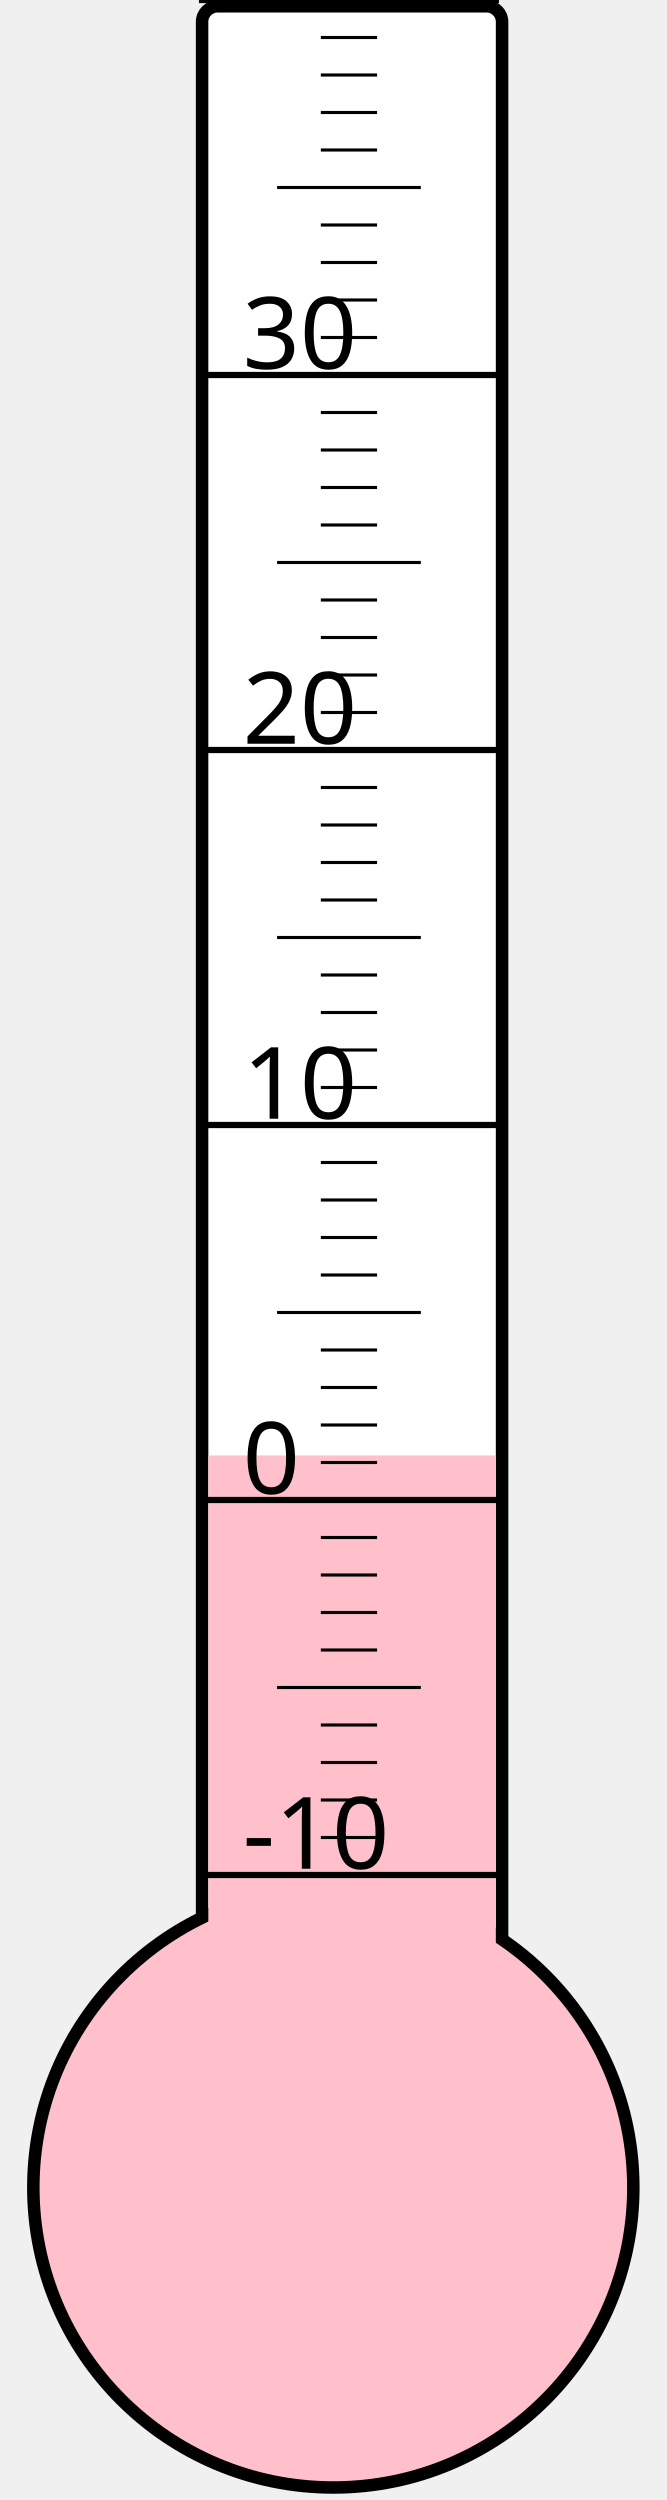
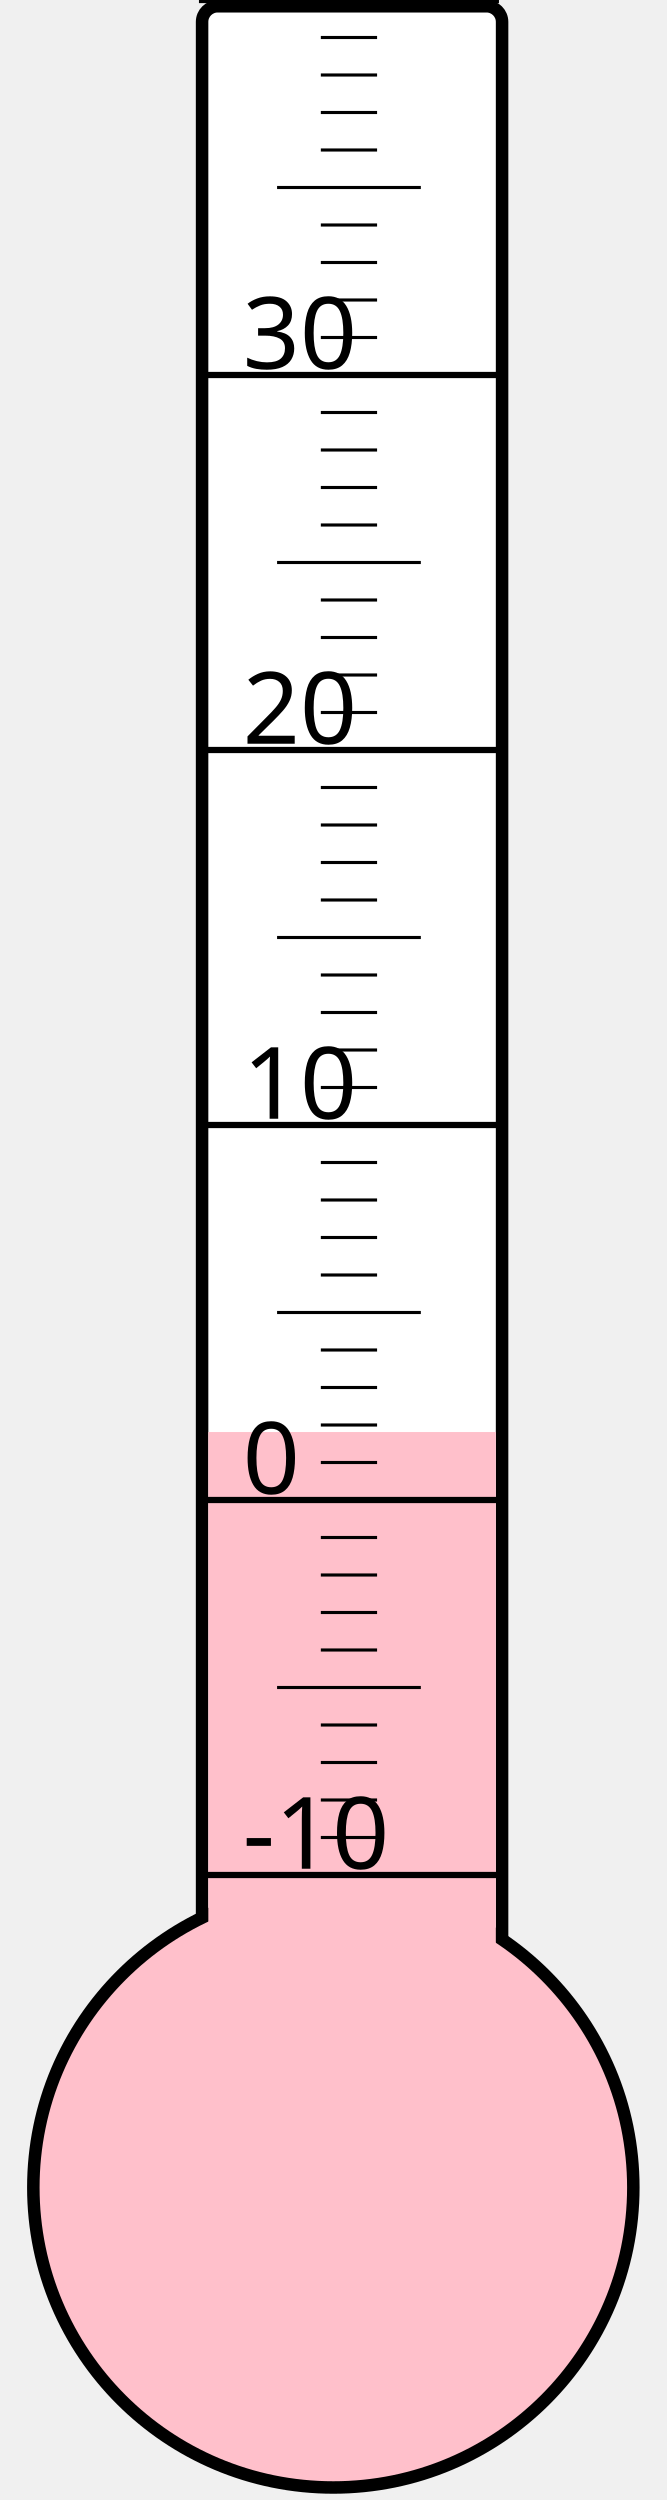
<svg xmlns="http://www.w3.org/2000/svg" width="40px" height="150px" viewBox="0 0 200 800">
  <rect width="200" height="800" x="0" y="0" style="fill: #ffffeb; fill-opacity: 0;" />
  <rect width="96" height="680" x="58" y="2" rx="5" ry="5" style="fill: white; fill-opacity: 1; stroke: black; stroke-width: 4;" />
  <circle cx="100" cy="700" r="96" style="fill: pink; stroke: black; stroke-width: 4;" />
-   <rect width="92" height="234.25" x="60" y="465.75" style="fill: pink; fill-opacity: 1; stroke-width: 0;" />
+   <rect width="92" height="241.75" x="60" y="458.25" style="fill: pink; fill-opacity: 1; stroke-width: 0;" />
  <text x="71" y="598" style="font-family: sans-serif; font-size: 24pt;">-10</text>
  <text x="71" y="478" style="font-family: sans-serif; font-size: 24pt;">0</text>
  <text x="71" y="358" style="font-family: sans-serif; font-size: 24pt;">10</text>
  <text x="71" y="238" style="font-family: sans-serif; font-size: 24pt;">20</text>
  <text x="71" y="118" style="font-family: sans-serif; font-size: 24pt;">30</text>
  <g style="stroke: black;">
    <line x1="57" y1="600" x2="153" y2="600" style="stroke-width: 2;" />
    <line x1="96" y1="588" x2="114" y2="588" style="stroke-width: 1;" />
    <line x1="96" y1="576" x2="114" y2="576" style="stroke-width: 1;" />
    <line x1="96" y1="564" x2="114" y2="564" style="stroke-width: 1;" />
    <line x1="96" y1="552" x2="114" y2="552" style="stroke-width: 1;" />
    <line x1="82" y1="540" x2="128" y2="540" style="stroke-width: 1;" />
    <line x1="96" y1="528" x2="114" y2="528" style="stroke-width: 1;" />
    <line x1="96" y1="516" x2="114" y2="516" style="stroke-width: 1;" />
    <line x1="96" y1="504" x2="114" y2="504" style="stroke-width: 1;" />
    <line x1="96" y1="492" x2="114" y2="492" style="stroke-width: 1;" />
    <line x1="57" y1="480" x2="153" y2="480" style="stroke-width: 2;" />
    <line x1="96" y1="468" x2="114" y2="468" style="stroke-width: 1;" />
    <line x1="96" y1="456" x2="114" y2="456" style="stroke-width: 1;" />
    <line x1="96" y1="444" x2="114" y2="444" style="stroke-width: 1;" />
    <line x1="96" y1="432" x2="114" y2="432" style="stroke-width: 1;" />
    <line x1="82" y1="420" x2="128" y2="420" style="stroke-width: 1;" />
    <line x1="96" y1="408" x2="114" y2="408" style="stroke-width: 1;" />
    <line x1="96" y1="396" x2="114" y2="396" style="stroke-width: 1;" />
    <line x1="96" y1="384" x2="114" y2="384" style="stroke-width: 1;" />
    <line x1="96" y1="372" x2="114" y2="372" style="stroke-width: 1;" />
    <line x1="57" y1="360" x2="153" y2="360" style="stroke-width: 2;" />
    <line x1="96" y1="348" x2="114" y2="348" style="stroke-width: 1;" />
    <line x1="96" y1="336" x2="114" y2="336" style="stroke-width: 1;" />
    <line x1="96" y1="324" x2="114" y2="324" style="stroke-width: 1;" />
    <line x1="96" y1="312" x2="114" y2="312" style="stroke-width: 1;" />
    <line x1="82" y1="300" x2="128" y2="300" style="stroke-width: 1;" />
    <line x1="96" y1="288" x2="114" y2="288" style="stroke-width: 1;" />
    <line x1="96" y1="276" x2="114" y2="276" style="stroke-width: 1;" />
    <line x1="96" y1="264" x2="114" y2="264" style="stroke-width: 1;" />
    <line x1="96" y1="252" x2="114" y2="252" style="stroke-width: 1;" />
    <line x1="57" y1="240" x2="153" y2="240" style="stroke-width: 2;" />
    <line x1="96" y1="228" x2="114" y2="228" style="stroke-width: 1;" />
    <line x1="96" y1="216" x2="114" y2="216" style="stroke-width: 1;" />
    <line x1="96" y1="204" x2="114" y2="204" style="stroke-width: 1;" />
    <line x1="96" y1="192" x2="114" y2="192" style="stroke-width: 1;" />
    <line x1="82" y1="180" x2="128" y2="180" style="stroke-width: 1;" />
    <line x1="96" y1="168" x2="114" y2="168" style="stroke-width: 1;" />
    <line x1="96" y1="156" x2="114" y2="156" style="stroke-width: 1;" />
    <line x1="96" y1="144" x2="114" y2="144" style="stroke-width: 1;" />
    <line x1="96" y1="132" x2="114" y2="132" style="stroke-width: 1;" />
    <line x1="57" y1="120" x2="153" y2="120" style="stroke-width: 2;" />
    <line x1="96" y1="108" x2="114" y2="108" style="stroke-width: 1;" />
    <line x1="96" y1="96" x2="114" y2="96" style="stroke-width: 1;" />
    <line x1="96" y1="84" x2="114" y2="84" style="stroke-width: 1;" />
    <line x1="96" y1="72" x2="114" y2="72" style="stroke-width: 1;" />
    <line x1="82" y1="60" x2="128" y2="60" style="stroke-width: 1;" />
    <line x1="96" y1="48" x2="114" y2="48" style="stroke-width: 1;" />
    <line x1="96" y1="36" x2="114" y2="36" style="stroke-width: 1;" />
    <line x1="96" y1="24" x2="114" y2="24" style="stroke-width: 1;" />
    <line x1="96" y1="12" x2="114" y2="12" style="stroke-width: 1;" />
    <line x1="57" y1="0" x2="153" y2="0" style="stroke-width: 2;" />
  </g>
</svg>
